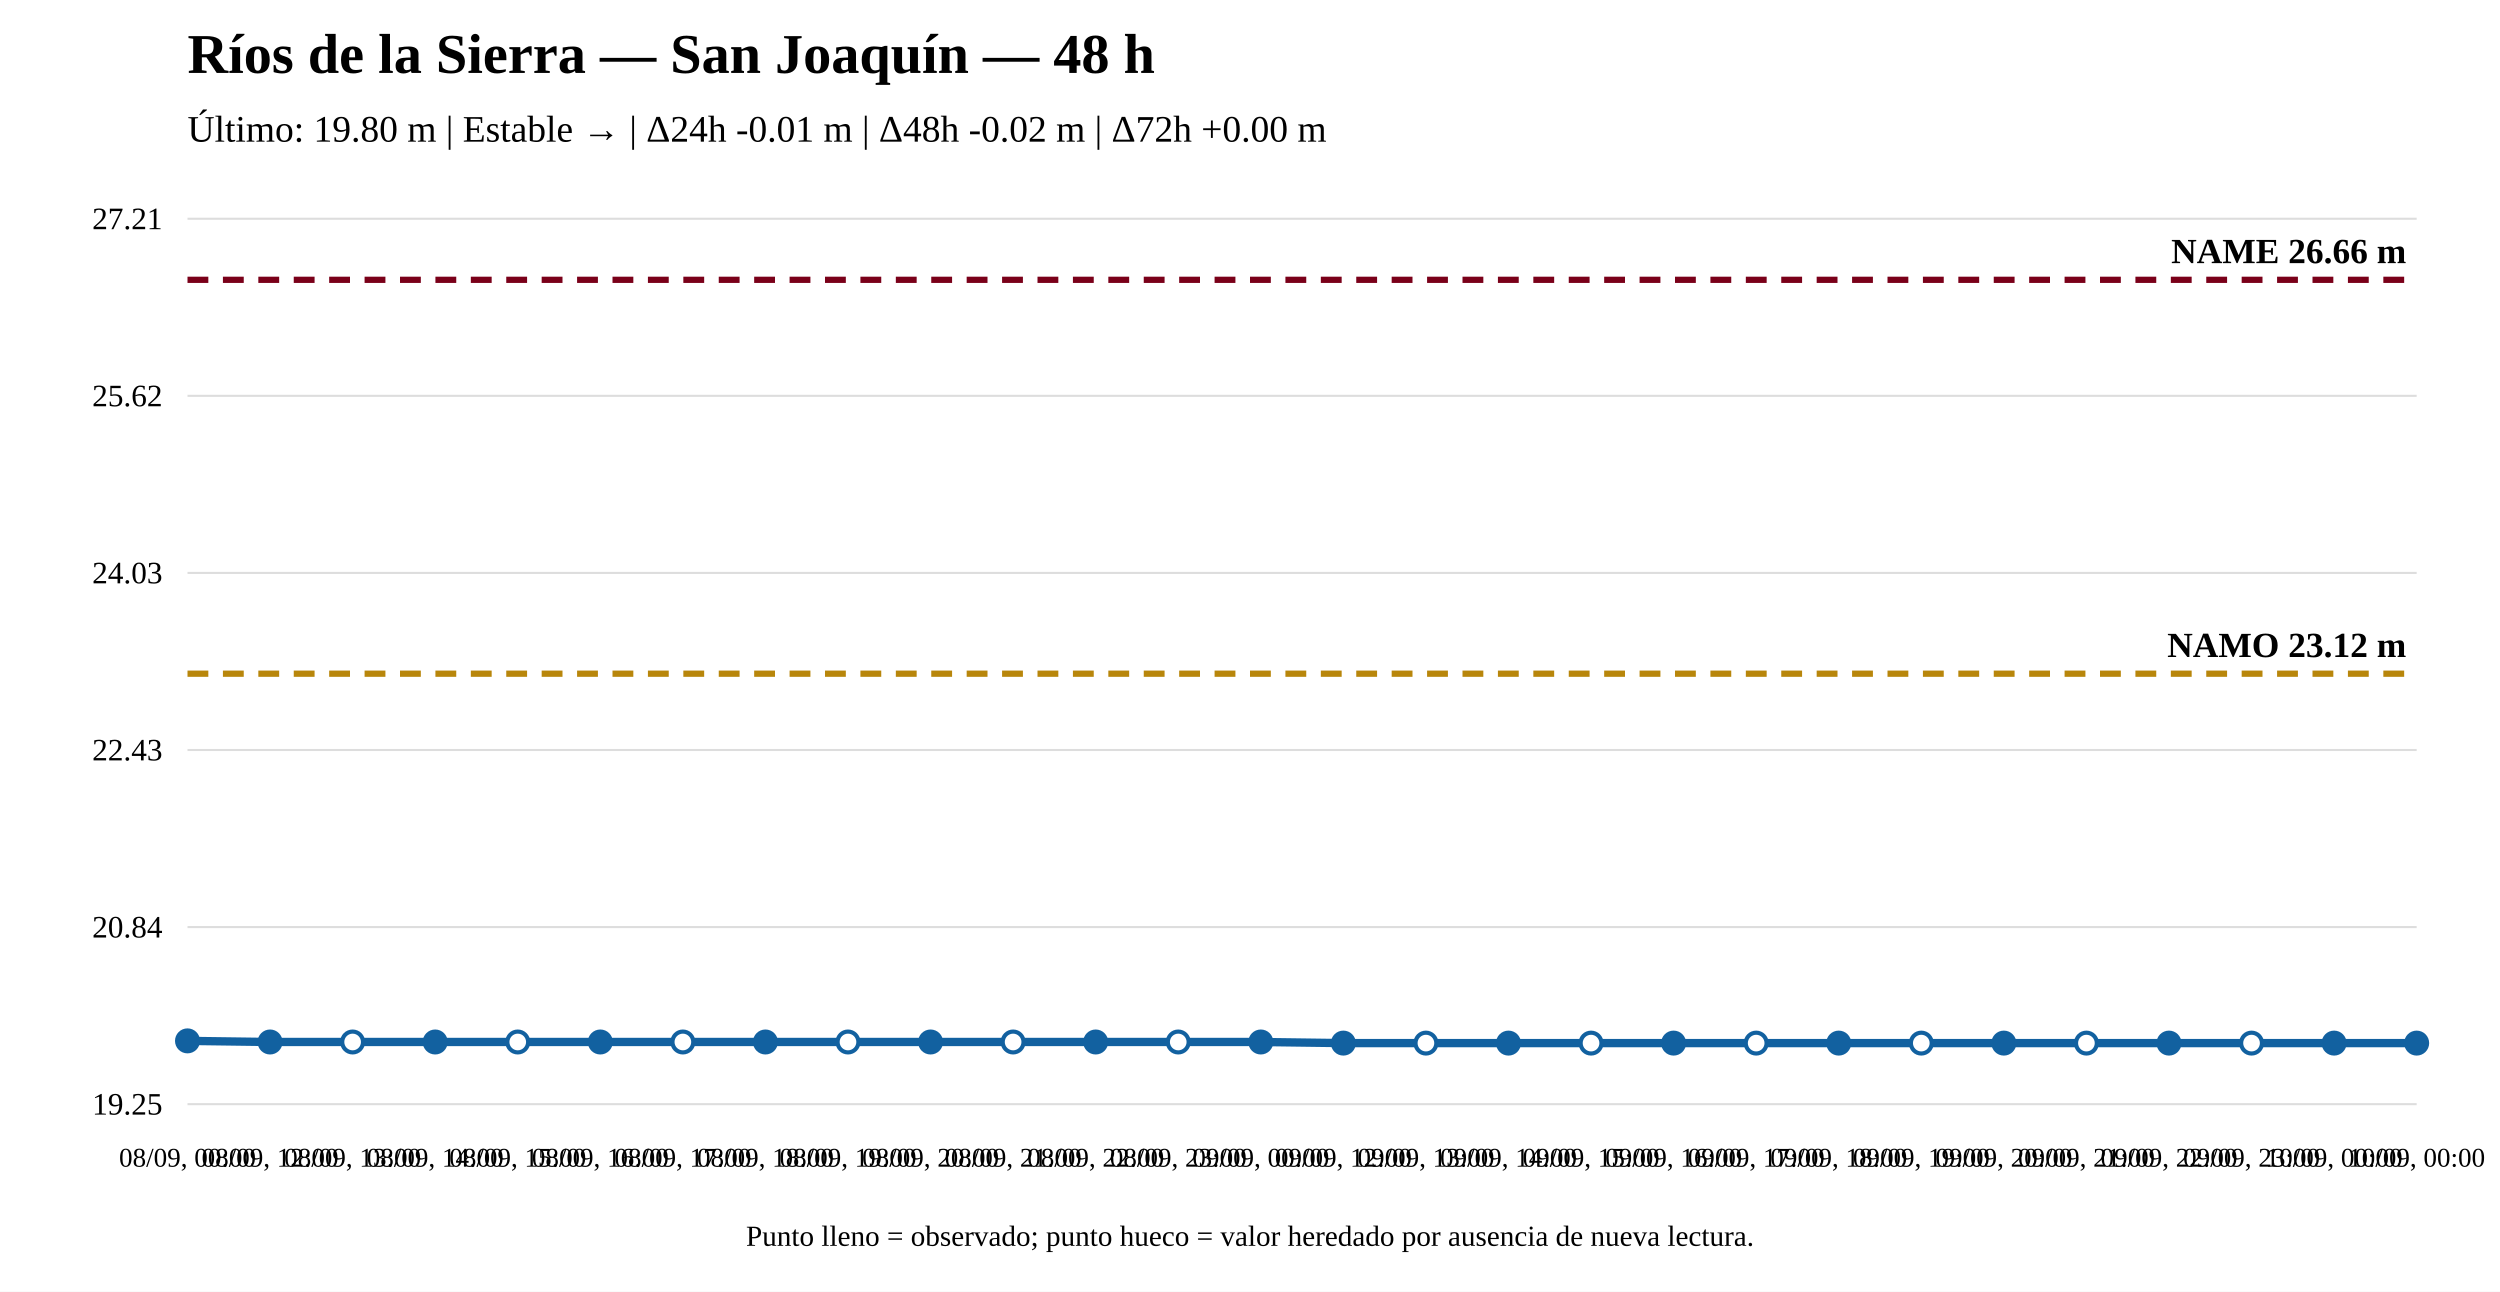
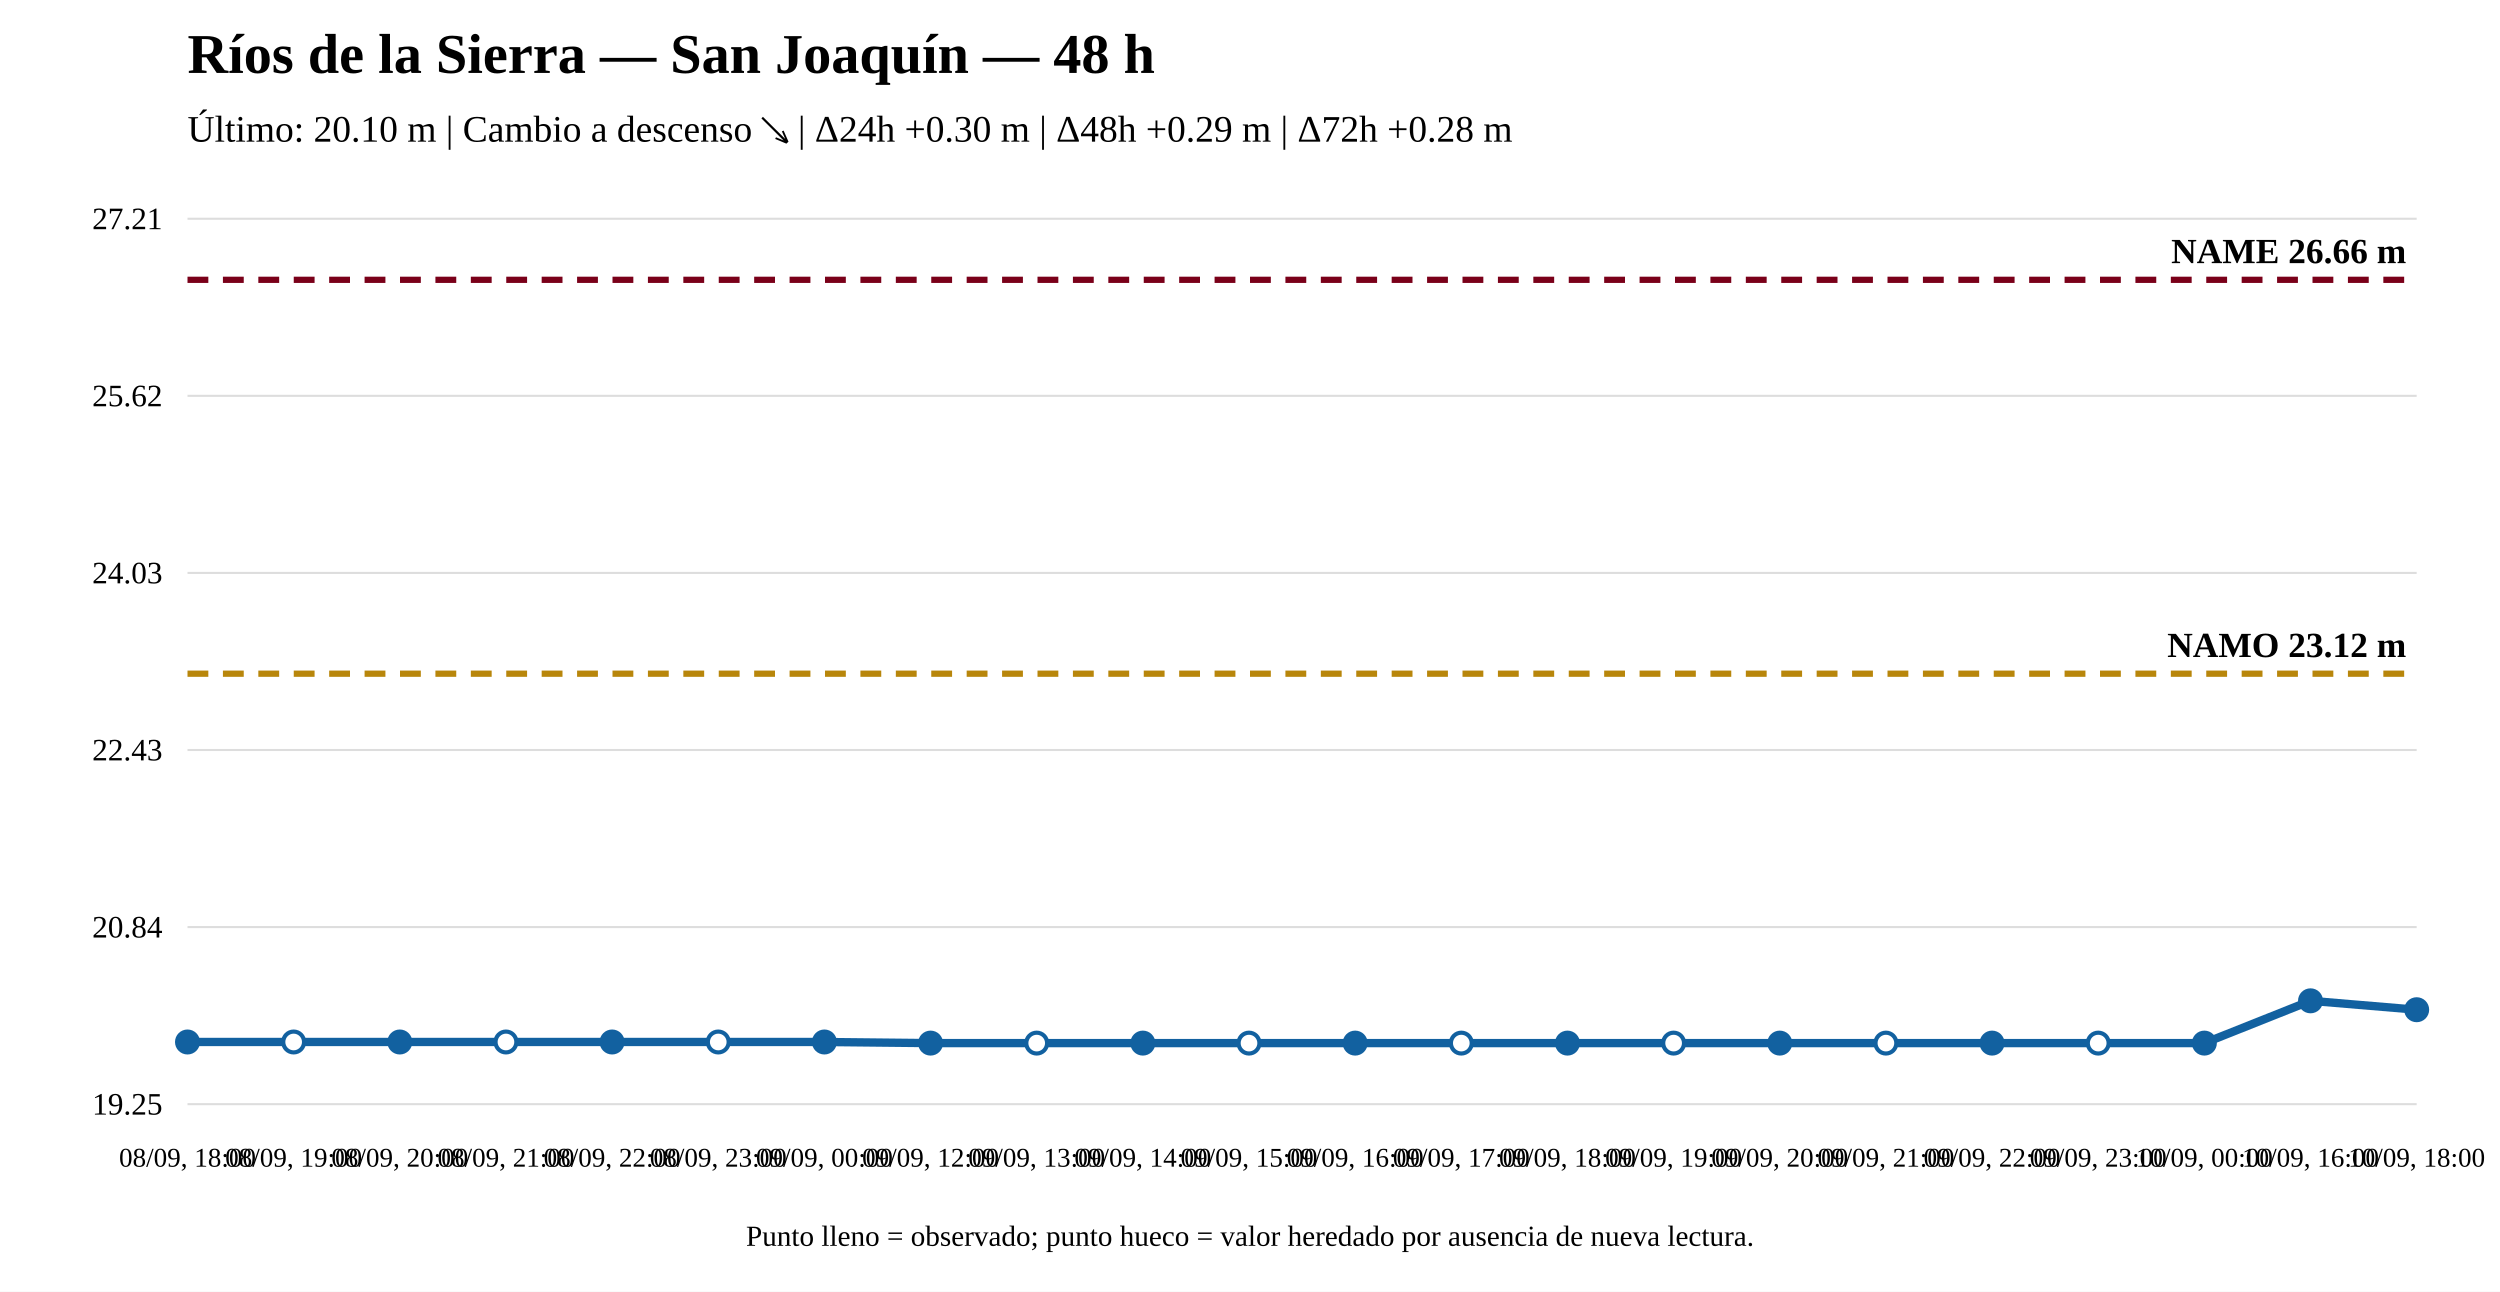
<svg xmlns="http://www.w3.org/2000/svg" width="1200" height="620" viewBox="0 0 1200 620">
  <rect width="100%" height="100%" fill="white" />
  <text x="90" y="35" font-size="27" font-weight="bold">Ríos de la Sierra — San Joaquín — 48 h</text>
-   <text x="90" y="68" font-size="18">Último: 19.80 m | Estable → | Δ24h -0.01 m | Δ48h -0.02 m | Δ72h +0.00 m</text>
+   <text x="90" y="68" font-size="18">Último: 20.10 m | Cambio a descenso ↘ | Δ24h +0.30 m | Δ48h +0.29 m | Δ72h +0.28 m</text>
  <line x1="90" y1="530" x2="1160" y2="530" stroke="#ddd" />
  <line x1="90" y1="445" x2="1160" y2="445" stroke="#ddd" />
  <line x1="90" y1="360" x2="1160" y2="360" stroke="#ddd" />
  <line x1="90" y1="275" x2="1160" y2="275" stroke="#ddd" />
  <line x1="90" y1="190" x2="1160" y2="190" stroke="#ddd" />
  <line x1="90" y1="105" x2="1160" y2="105" stroke="#ddd" />
  <text x="78" y="535" text-anchor="end" font-size="15">19.25</text>
  <text x="78" y="450" text-anchor="end" font-size="15">20.84</text>
  <text x="78" y="365" text-anchor="end" font-size="15">22.43</text>
  <text x="78" y="280" text-anchor="end" font-size="15">24.03</text>
  <text x="78" y="195" text-anchor="end" font-size="15">25.62</text>
  <text x="78" y="110" text-anchor="end" font-size="15">27.21</text>
  <line x1="90" y1="323.375" x2="1160" y2="323.375" stroke="#b8860b" stroke-width="3" stroke-dasharray="10 7" />
  <text x="1155" y="315.375" text-anchor="end" font-size="17" font-weight="bold">NAMO 23.12 m</text>
  <line x1="90" y1="134.31" x2="1160" y2="134.31" stroke="#7a0019" stroke-width="3" stroke-dasharray="10 7" />
  <text x="1155" y="126.31" text-anchor="end" font-size="17" font-weight="bold">NAME 26.66 m</text>
-   <polyline fill="none" stroke="#1261a0" stroke-width="4" points="90,499.621 129.63,500.156 169.259,500.156 208.889,500.156 248.519,500.156 288.148,500.156 327.778,500.156 367.407,500.156 407.037,500.156 446.667,500.156 486.296,500.156 525.926,500.156 565.556,500.156 605.185,500.156 644.815,500.69 684.444,500.69 724.074,500.69 763.704,500.69 803.333,500.69 842.963,500.69 882.593,500.69 922.222,500.69 961.852,500.69 1001.481,500.69 1041.111,500.69 1080.741,500.69 1120.37,500.69 1160,500.69" />
-   <circle cx="90" cy="499.621" r="5" fill="#1261a0" stroke="#1261a0" stroke-width="2" />
-   <circle cx="129.63" cy="500.156" r="5" fill="#1261a0" stroke="#1261a0" stroke-width="2" />
-   <circle cx="169.259" cy="500.156" r="5" fill="white" stroke="#1261a0" stroke-width="2" />
-   <circle cx="208.889" cy="500.156" r="5" fill="#1261a0" stroke="#1261a0" stroke-width="2" />
-   <circle cx="248.519" cy="500.156" r="5" fill="white" stroke="#1261a0" stroke-width="2" />
-   <circle cx="288.148" cy="500.156" r="5" fill="#1261a0" stroke="#1261a0" stroke-width="2" />
-   <circle cx="327.778" cy="500.156" r="5" fill="white" stroke="#1261a0" stroke-width="2" />
-   <circle cx="367.407" cy="500.156" r="5" fill="#1261a0" stroke="#1261a0" stroke-width="2" />
-   <circle cx="407.037" cy="500.156" r="5" fill="white" stroke="#1261a0" stroke-width="2" />
-   <circle cx="446.667" cy="500.156" r="5" fill="#1261a0" stroke="#1261a0" stroke-width="2" />
-   <circle cx="486.296" cy="500.156" r="5" fill="white" stroke="#1261a0" stroke-width="2" />
-   <circle cx="525.926" cy="500.156" r="5" fill="#1261a0" stroke="#1261a0" stroke-width="2" />
-   <circle cx="565.556" cy="500.156" r="5" fill="white" stroke="#1261a0" stroke-width="2" />
-   <circle cx="605.185" cy="500.156" r="5" fill="#1261a0" stroke="#1261a0" stroke-width="2" />
-   <circle cx="644.815" cy="500.69" r="5" fill="#1261a0" stroke="#1261a0" stroke-width="2" />
-   <circle cx="684.444" cy="500.69" r="5" fill="white" stroke="#1261a0" stroke-width="2" />
-   <circle cx="724.074" cy="500.69" r="5" fill="#1261a0" stroke="#1261a0" stroke-width="2" />
-   <circle cx="763.704" cy="500.69" r="5" fill="white" stroke="#1261a0" stroke-width="2" />
-   <circle cx="803.333" cy="500.69" r="5" fill="#1261a0" stroke="#1261a0" stroke-width="2" />
-   <circle cx="842.963" cy="500.69" r="5" fill="white" stroke="#1261a0" stroke-width="2" />
-   <circle cx="882.593" cy="500.69" r="5" fill="#1261a0" stroke="#1261a0" stroke-width="2" />
-   <circle cx="922.222" cy="500.69" r="5" fill="white" stroke="#1261a0" stroke-width="2" />
-   <circle cx="961.852" cy="500.69" r="5" fill="#1261a0" stroke="#1261a0" stroke-width="2" />
-   <circle cx="1001.481" cy="500.69" r="5" fill="white" stroke="#1261a0" stroke-width="2" />
-   <circle cx="1041.111" cy="500.69" r="5" fill="#1261a0" stroke="#1261a0" stroke-width="2" />
-   <circle cx="1080.741" cy="500.69" r="5" fill="white" stroke="#1261a0" stroke-width="2" />
-   <circle cx="1120.37" cy="500.69" r="5" fill="#1261a0" stroke="#1261a0" stroke-width="2" />
-   <circle cx="1160" cy="500.69" r="5" fill="#1261a0" stroke="#1261a0" stroke-width="2" />
-   <text x="90" y="560" text-anchor="middle" font-size="13">08/09, 00:00</text>
-   <text x="129.63" y="560" text-anchor="middle" font-size="13">08/09, 12:00</text>
-   <text x="169.259" y="560" text-anchor="middle" font-size="13">08/09, 13:00</text>
-   <text x="208.889" y="560" text-anchor="middle" font-size="13">08/09, 14:00</text>
-   <text x="248.519" y="560" text-anchor="middle" font-size="13">08/09, 15:00</text>
-   <text x="288.148" y="560" text-anchor="middle" font-size="13">08/09, 16:00</text>
-   <text x="327.778" y="560" text-anchor="middle" font-size="13">08/09, 17:00</text>
-   <text x="367.407" y="560" text-anchor="middle" font-size="13">08/09, 18:00</text>
-   <text x="407.037" y="560" text-anchor="middle" font-size="13">08/09, 19:00</text>
-   <text x="446.667" y="560" text-anchor="middle" font-size="13">08/09, 20:00</text>
-   <text x="486.296" y="560" text-anchor="middle" font-size="13">08/09, 21:00</text>
-   <text x="525.926" y="560" text-anchor="middle" font-size="13">08/09, 22:00</text>
-   <text x="565.556" y="560" text-anchor="middle" font-size="13">08/09, 23:00</text>
-   <text x="605.185" y="560" text-anchor="middle" font-size="13">09/09, 00:00</text>
-   <text x="644.815" y="560" text-anchor="middle" font-size="13">09/09, 12:00</text>
-   <text x="684.444" y="560" text-anchor="middle" font-size="13">09/09, 13:00</text>
-   <text x="724.074" y="560" text-anchor="middle" font-size="13">09/09, 14:00</text>
-   <text x="763.704" y="560" text-anchor="middle" font-size="13">09/09, 15:00</text>
-   <text x="803.333" y="560" text-anchor="middle" font-size="13">09/09, 16:00</text>
-   <text x="842.963" y="560" text-anchor="middle" font-size="13">09/09, 17:00</text>
-   <text x="882.593" y="560" text-anchor="middle" font-size="13">09/09, 18:00</text>
-   <text x="922.222" y="560" text-anchor="middle" font-size="13">09/09, 19:00</text>
-   <text x="961.852" y="560" text-anchor="middle" font-size="13">09/09, 20:00</text>
-   <text x="1001.481" y="560" text-anchor="middle" font-size="13">09/09, 21:00</text>
-   <text x="1041.111" y="560" text-anchor="middle" font-size="13">09/09, 22:00</text>
-   <text x="1080.741" y="560" text-anchor="middle" font-size="13">09/09, 23:00</text>
-   <text x="1120.37" y="560" text-anchor="middle" font-size="13">10/09, 00:00</text>
-   <text x="1160" y="560" text-anchor="middle" font-size="13">10/09, 00:00</text>
+   <polyline fill="none" stroke="#1261a0" stroke-width="4" points="90,500.156 140.952,500.156 191.905,500.156 242.857,500.156 293.81,500.156 344.762,500.156 395.714,500.156 446.667,500.69 497.619,500.69 548.571,500.69 599.524,500.69 650.476,500.69 701.429,500.69 752.381,500.69 803.333,500.69 854.286,500.69 905.238,500.69 956.19,500.69 1007.143,500.69 1058.095,500.69 1109.048,480.395 1160,484.667" />
+   <circle cx="90" cy="500.156" r="5" fill="#1261a0" stroke="#1261a0" stroke-width="2" />
+   <circle cx="140.952" cy="500.156" r="5" fill="white" stroke="#1261a0" stroke-width="2" />
+   <circle cx="191.905" cy="500.156" r="5" fill="#1261a0" stroke="#1261a0" stroke-width="2" />
+   <circle cx="242.857" cy="500.156" r="5" fill="white" stroke="#1261a0" stroke-width="2" />
+   <circle cx="293.81" cy="500.156" r="5" fill="#1261a0" stroke="#1261a0" stroke-width="2" />
+   <circle cx="344.762" cy="500.156" r="5" fill="white" stroke="#1261a0" stroke-width="2" />
+   <circle cx="395.714" cy="500.156" r="5" fill="#1261a0" stroke="#1261a0" stroke-width="2" />
+   <circle cx="446.667" cy="500.69" r="5" fill="#1261a0" stroke="#1261a0" stroke-width="2" />
+   <circle cx="497.619" cy="500.69" r="5" fill="white" stroke="#1261a0" stroke-width="2" />
+   <circle cx="548.571" cy="500.69" r="5" fill="#1261a0" stroke="#1261a0" stroke-width="2" />
+   <circle cx="599.524" cy="500.69" r="5" fill="white" stroke="#1261a0" stroke-width="2" />
+   <circle cx="650.476" cy="500.69" r="5" fill="#1261a0" stroke="#1261a0" stroke-width="2" />
+   <circle cx="701.429" cy="500.69" r="5" fill="white" stroke="#1261a0" stroke-width="2" />
+   <circle cx="752.381" cy="500.69" r="5" fill="#1261a0" stroke="#1261a0" stroke-width="2" />
+   <circle cx="803.333" cy="500.69" r="5" fill="white" stroke="#1261a0" stroke-width="2" />
+   <circle cx="854.286" cy="500.69" r="5" fill="#1261a0" stroke="#1261a0" stroke-width="2" />
+   <circle cx="905.238" cy="500.69" r="5" fill="white" stroke="#1261a0" stroke-width="2" />
+   <circle cx="956.19" cy="500.69" r="5" fill="#1261a0" stroke="#1261a0" stroke-width="2" />
+   <circle cx="1007.143" cy="500.69" r="5" fill="white" stroke="#1261a0" stroke-width="2" />
+   <circle cx="1058.095" cy="500.69" r="5" fill="#1261a0" stroke="#1261a0" stroke-width="2" />
+   <circle cx="1109.048" cy="480.395" r="5" fill="#1261a0" stroke="#1261a0" stroke-width="2" />
+   <circle cx="1160" cy="484.667" r="5" fill="#1261a0" stroke="#1261a0" stroke-width="2" />
+   <text x="90" y="560" text-anchor="middle" font-size="13">08/09, 18:00</text>
+   <text x="140.952" y="560" text-anchor="middle" font-size="13">08/09, 19:00</text>
+   <text x="191.905" y="560" text-anchor="middle" font-size="13">08/09, 20:00</text>
+   <text x="242.857" y="560" text-anchor="middle" font-size="13">08/09, 21:00</text>
+   <text x="293.81" y="560" text-anchor="middle" font-size="13">08/09, 22:00</text>
+   <text x="344.762" y="560" text-anchor="middle" font-size="13">08/09, 23:00</text>
+   <text x="395.714" y="560" text-anchor="middle" font-size="13">09/09, 00:00</text>
+   <text x="446.667" y="560" text-anchor="middle" font-size="13">09/09, 12:00</text>
+   <text x="497.619" y="560" text-anchor="middle" font-size="13">09/09, 13:00</text>
+   <text x="548.571" y="560" text-anchor="middle" font-size="13">09/09, 14:00</text>
+   <text x="599.524" y="560" text-anchor="middle" font-size="13">09/09, 15:00</text>
+   <text x="650.476" y="560" text-anchor="middle" font-size="13">09/09, 16:00</text>
+   <text x="701.429" y="560" text-anchor="middle" font-size="13">09/09, 17:00</text>
+   <text x="752.381" y="560" text-anchor="middle" font-size="13">09/09, 18:00</text>
+   <text x="803.333" y="560" text-anchor="middle" font-size="13">09/09, 19:00</text>
+   <text x="854.286" y="560" text-anchor="middle" font-size="13">09/09, 20:00</text>
+   <text x="905.238" y="560" text-anchor="middle" font-size="13">09/09, 21:00</text>
+   <text x="956.19" y="560" text-anchor="middle" font-size="13">09/09, 22:00</text>
+   <text x="1007.143" y="560" text-anchor="middle" font-size="13">09/09, 23:00</text>
+   <text x="1058.095" y="560" text-anchor="middle" font-size="13">10/09, 00:00</text>
+   <text x="1109.048" y="560" text-anchor="middle" font-size="13">10/09, 16:00</text>
+   <text x="1160" y="560" text-anchor="middle" font-size="13">10/09, 18:00</text>
  <text x="600" y="598" text-anchor="middle" font-size="14">Punto lleno = observado; punto hueco = valor heredado por ausencia de nueva lectura.</text>
</svg>
